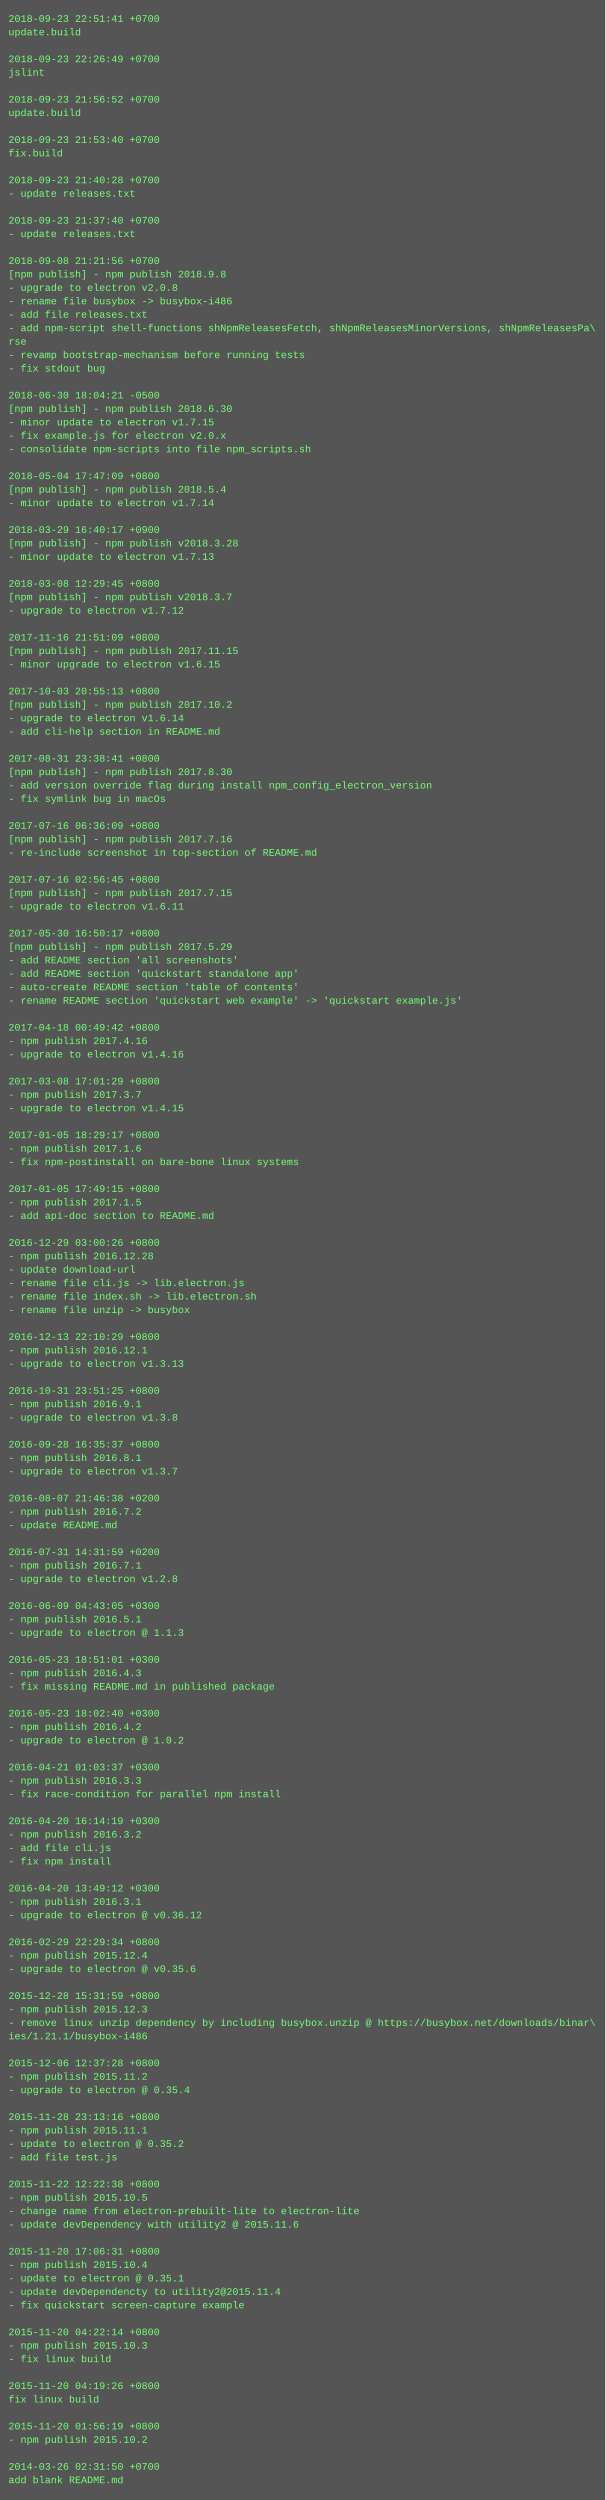
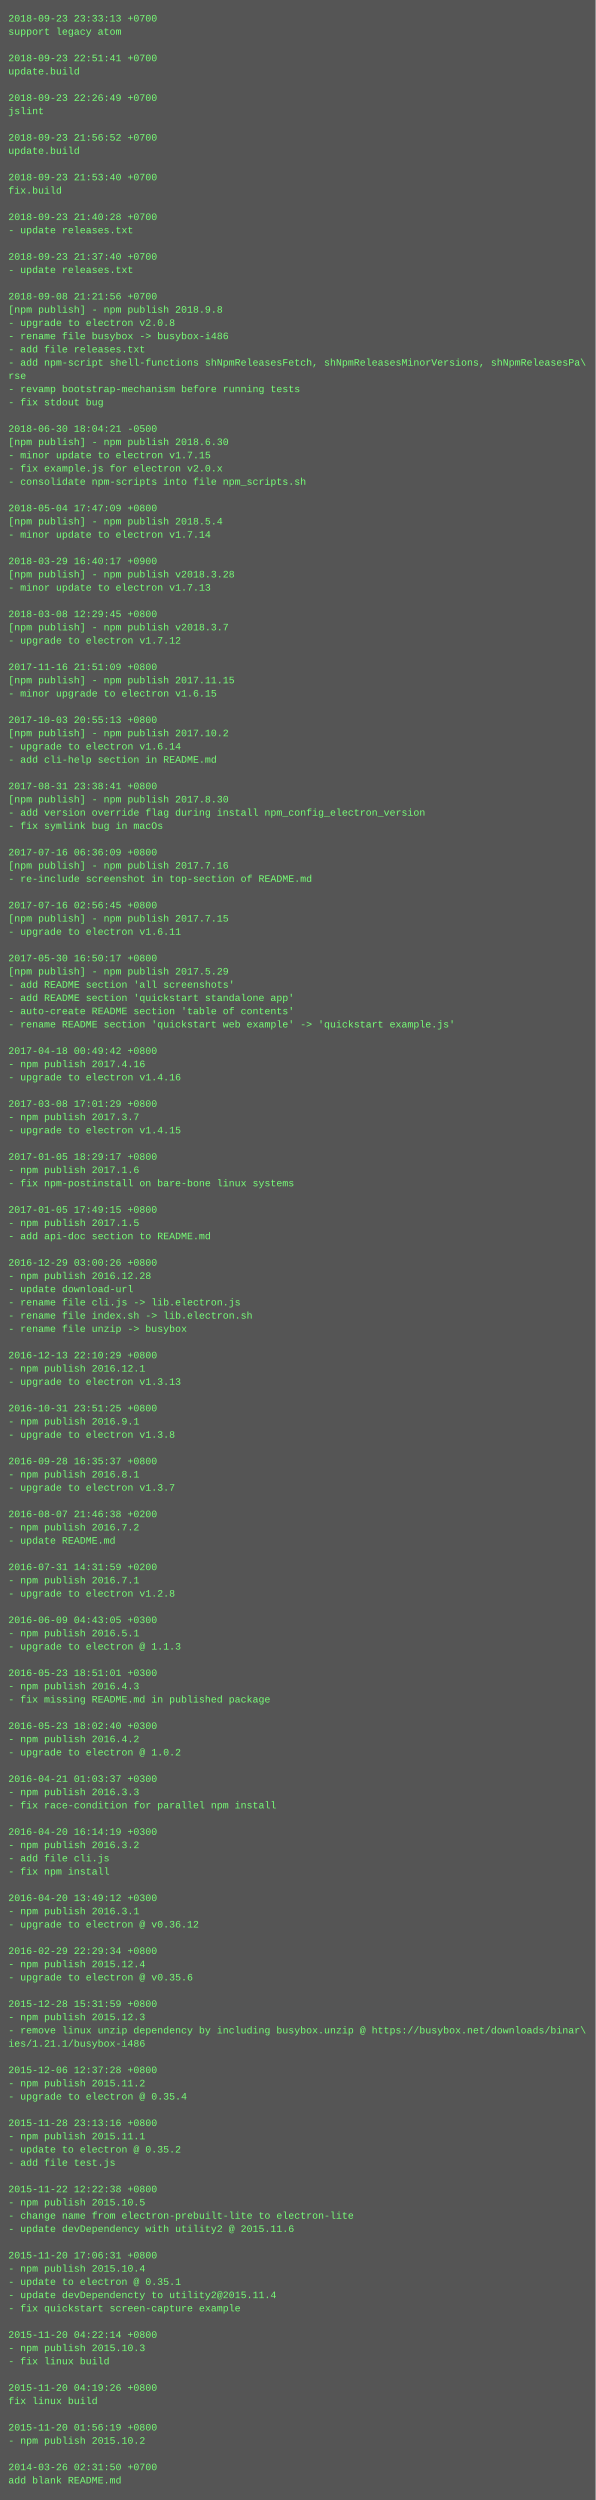
- <svg xmlns="http://www.w3.org/2000/svg" height="2974" width="720">
-   <rect height="2974" fill="#555" width="720" />
+ <svg xmlns="http://www.w3.org/2000/svg" height="3022" width="720">
+   <rect height="3022" fill="#555" width="720" />
  <text fill="#7f7" font-family="Courier New" font-size="12" xml:space="preserve">
-     <tspan x="10" y="26">2018-09-23 22:51:41 +0700</tspan>
-     <tspan x="10" y="42">update.build</tspan>
+     <tspan x="10" y="26">2018-09-23 23:33:13 +0700</tspan>
+     <tspan x="10" y="42">support legacy atom</tspan>
    <tspan x="10" y="58" />
-     <tspan x="10" y="74">2018-09-23 22:26:49 +0700</tspan>
-     <tspan x="10" y="90">jslint</tspan>
+     <tspan x="10" y="74">2018-09-23 22:51:41 +0700</tspan>
+     <tspan x="10" y="90">update.build</tspan>
    <tspan x="10" y="106" />
-     <tspan x="10" y="122">2018-09-23 21:56:52 +0700</tspan>
-     <tspan x="10" y="138">update.build</tspan>
+     <tspan x="10" y="122">2018-09-23 22:26:49 +0700</tspan>
+     <tspan x="10" y="138">jslint</tspan>
    <tspan x="10" y="154" />
-     <tspan x="10" y="170">2018-09-23 21:53:40 +0700</tspan>
-     <tspan x="10" y="186">fix.build</tspan>
+     <tspan x="10" y="170">2018-09-23 21:56:52 +0700</tspan>
+     <tspan x="10" y="186">update.build</tspan>
    <tspan x="10" y="202" />
-     <tspan x="10" y="218">2018-09-23 21:40:28 +0700</tspan>
-     <tspan x="10" y="234">- update releases.txt</tspan>
+     <tspan x="10" y="218">2018-09-23 21:53:40 +0700</tspan>
+     <tspan x="10" y="234">fix.build</tspan>
    <tspan x="10" y="250" />
-     <tspan x="10" y="266">2018-09-23 21:37:40 +0700</tspan>
+     <tspan x="10" y="266">2018-09-23 21:40:28 +0700</tspan>
    <tspan x="10" y="282">- update releases.txt</tspan>
    <tspan x="10" y="298" />
-     <tspan x="10" y="314">2018-09-08 21:21:56 +0700</tspan>
-     <tspan x="10" y="330">[npm publish] - npm publish 2018.9.8</tspan>
-     <tspan x="10" y="346">- upgrade to electron v2.0.8</tspan>
-     <tspan x="10" y="362">- rename file busybox -&gt; busybox-i486</tspan>
-     <tspan x="10" y="378">- add file releases.txt</tspan>
-     <tspan x="10" y="394">- add npm-script shell-functions shNpmReleasesFetch, shNpmReleasesMinorVersions, shNpmReleasesPa\</tspan>
-     <tspan x="10" y="410">rse</tspan>
-     <tspan x="10" y="426">- revamp bootstrap-mechanism before running tests</tspan>
-     <tspan x="10" y="442">- fix stdout bug</tspan>
-     <tspan x="10" y="458" />
-     <tspan x="10" y="474">2018-06-30 18:04:21 -0500</tspan>
-     <tspan x="10" y="490">[npm publish] - npm publish 2018.6.30</tspan>
-     <tspan x="10" y="506">- minor update to electron v1.7.15</tspan>
-     <tspan x="10" y="522">- fix example.js for electron v2.0.x</tspan>
-     <tspan x="10" y="538">- consolidate npm-scripts into file npm_scripts.sh</tspan>
-     <tspan x="10" y="554" />
-     <tspan x="10" y="570">2018-05-04 17:47:09 +0800</tspan>
-     <tspan x="10" y="586">[npm publish] - npm publish 2018.5.4</tspan>
-     <tspan x="10" y="602">- minor update to electron v1.7.14</tspan>
-     <tspan x="10" y="618" />
-     <tspan x="10" y="634">2018-03-29 16:40:17 +0900</tspan>
-     <tspan x="10" y="650">[npm publish] - npm publish v2018.3.28</tspan>
-     <tspan x="10" y="666">- minor update to electron v1.7.13</tspan>
-     <tspan x="10" y="682" />
-     <tspan x="10" y="698">2018-03-08 12:29:45 +0800</tspan>
-     <tspan x="10" y="714">[npm publish] - npm publish v2018.3.7</tspan>
-     <tspan x="10" y="730">- upgrade to electron v1.7.12</tspan>
-     <tspan x="10" y="746" />
-     <tspan x="10" y="762">2017-11-16 21:51:09 +0800</tspan>
-     <tspan x="10" y="778">[npm publish] - npm publish 2017.11.15</tspan>
-     <tspan x="10" y="794">- minor upgrade to electron v1.6.15</tspan>
-     <tspan x="10" y="810" />
-     <tspan x="10" y="826">2017-10-03 20:55:13 +0800</tspan>
-     <tspan x="10" y="842">[npm publish] - npm publish 2017.10.2</tspan>
-     <tspan x="10" y="858">- upgrade to electron v1.6.14</tspan>
-     <tspan x="10" y="874">- add cli-help section in README.md</tspan>
-     <tspan x="10" y="890" />
-     <tspan x="10" y="906">2017-08-31 23:38:41 +0800</tspan>
-     <tspan x="10" y="922">[npm publish] - npm publish 2017.8.30</tspan>
-     <tspan x="10" y="938">- add version override flag during install npm_config_electron_version</tspan>
-     <tspan x="10" y="954">- fix symlink bug in macOs</tspan>
-     <tspan x="10" y="970" />
-     <tspan x="10" y="986">2017-07-16 06:36:09 +0800</tspan>
-     <tspan x="10" y="1002">[npm publish] - npm publish 2017.7.16</tspan>
-     <tspan x="10" y="1018">- re-include screenshot in top-section of README.md</tspan>
-     <tspan x="10" y="1034" />
-     <tspan x="10" y="1050">2017-07-16 02:56:45 +0800</tspan>
-     <tspan x="10" y="1066">[npm publish] - npm publish 2017.7.15</tspan>
-     <tspan x="10" y="1082">- upgrade to electron v1.6.11</tspan>
-     <tspan x="10" y="1098" />
-     <tspan x="10" y="1114">2017-05-30 16:50:17 +0800</tspan>
-     <tspan x="10" y="1130">[npm publish] - npm publish 2017.5.29</tspan>
-     <tspan x="10" y="1146">- add README section 'all screenshots'</tspan>
-     <tspan x="10" y="1162">- add README section 'quickstart standalone app'</tspan>
-     <tspan x="10" y="1178">- auto-create README section 'table of contents'</tspan>
-     <tspan x="10" y="1194">- rename README section 'quickstart web example' -&gt; 'quickstart example.js'</tspan>
-     <tspan x="10" y="1210" />
-     <tspan x="10" y="1226">2017-04-18 00:49:42 +0800</tspan>
-     <tspan x="10" y="1242">- npm publish 2017.4.16</tspan>
-     <tspan x="10" y="1258">- upgrade to electron v1.4.16</tspan>
-     <tspan x="10" y="1274" />
-     <tspan x="10" y="1290">2017-03-08 17:01:29 +0800</tspan>
-     <tspan x="10" y="1306">- npm publish 2017.3.7</tspan>
-     <tspan x="10" y="1322">- upgrade to electron v1.4.15</tspan>
-     <tspan x="10" y="1338" />
-     <tspan x="10" y="1354">2017-01-05 18:29:17 +0800</tspan>
-     <tspan x="10" y="1370">- npm publish 2017.1.6</tspan>
-     <tspan x="10" y="1386">- fix npm-postinstall on bare-bone linux systems</tspan>
-     <tspan x="10" y="1402" />
-     <tspan x="10" y="1418">2017-01-05 17:49:15 +0800</tspan>
-     <tspan x="10" y="1434">- npm publish 2017.1.5</tspan>
-     <tspan x="10" y="1450">- add api-doc section to README.md</tspan>
-     <tspan x="10" y="1466" />
-     <tspan x="10" y="1482">2016-12-29 03:00:26 +0800</tspan>
-     <tspan x="10" y="1498">- npm publish 2016.12.28</tspan>
-     <tspan x="10" y="1514">- update download-url</tspan>
-     <tspan x="10" y="1530">- rename file cli.js -&gt; lib.electron.js</tspan>
-     <tspan x="10" y="1546">- rename file index.sh -&gt; lib.electron.sh</tspan>
-     <tspan x="10" y="1562">- rename file unzip -&gt; busybox</tspan>
-     <tspan x="10" y="1578" />
-     <tspan x="10" y="1594">2016-12-13 22:10:29 +0800</tspan>
-     <tspan x="10" y="1610">- npm publish 2016.12.1</tspan>
-     <tspan x="10" y="1626">- upgrade to electron v1.3.13</tspan>
-     <tspan x="10" y="1642" />
-     <tspan x="10" y="1658">2016-10-31 23:51:25 +0800</tspan>
-     <tspan x="10" y="1674">- npm publish 2016.9.1</tspan>
-     <tspan x="10" y="1690">- upgrade to electron v1.3.8</tspan>
-     <tspan x="10" y="1706" />
-     <tspan x="10" y="1722">2016-09-28 16:35:37 +0800</tspan>
-     <tspan x="10" y="1738">- npm publish 2016.8.1</tspan>
-     <tspan x="10" y="1754">- upgrade to electron v1.3.7</tspan>
-     <tspan x="10" y="1770" />
-     <tspan x="10" y="1786">2016-08-07 21:46:38 +0200</tspan>
-     <tspan x="10" y="1802">- npm publish 2016.7.2</tspan>
-     <tspan x="10" y="1818">- update README.md</tspan>
-     <tspan x="10" y="1834" />
-     <tspan x="10" y="1850">2016-07-31 14:31:59 +0200</tspan>
-     <tspan x="10" y="1866">- npm publish 2016.7.1</tspan>
-     <tspan x="10" y="1882">- upgrade to electron v1.2.8</tspan>
-     <tspan x="10" y="1898" />
-     <tspan x="10" y="1914">2016-06-09 04:43:05 +0300</tspan>
-     <tspan x="10" y="1930">- npm publish 2016.5.1</tspan>
-     <tspan x="10" y="1946">- upgrade to electron @ 1.1.3</tspan>
-     <tspan x="10" y="1962" />
-     <tspan x="10" y="1978">2016-05-23 18:51:01 +0300</tspan>
-     <tspan x="10" y="1994">- npm publish 2016.4.3</tspan>
-     <tspan x="10" y="2010">- fix missing README.md in published package</tspan>
-     <tspan x="10" y="2026" />
-     <tspan x="10" y="2042">2016-05-23 18:02:40 +0300</tspan>
-     <tspan x="10" y="2058">- npm publish 2016.4.2</tspan>
-     <tspan x="10" y="2074">- upgrade to electron @ 1.0.2</tspan>
-     <tspan x="10" y="2090" />
-     <tspan x="10" y="2106">2016-04-21 01:03:37 +0300</tspan>
-     <tspan x="10" y="2122">- npm publish 2016.3.3</tspan>
-     <tspan x="10" y="2138">- fix race-condition for parallel npm install</tspan>
-     <tspan x="10" y="2154" />
-     <tspan x="10" y="2170">2016-04-20 16:14:19 +0300</tspan>
-     <tspan x="10" y="2186">- npm publish 2016.3.2</tspan>
-     <tspan x="10" y="2202">- add file cli.js</tspan>
-     <tspan x="10" y="2218">- fix npm install</tspan>
-     <tspan x="10" y="2234" />
-     <tspan x="10" y="2250">2016-04-20 13:49:12 +0300</tspan>
-     <tspan x="10" y="2266">- npm publish 2016.3.1</tspan>
-     <tspan x="10" y="2282">- upgrade to electron @ v0.36.12</tspan>
-     <tspan x="10" y="2298" />
-     <tspan x="10" y="2314">2016-02-29 22:29:34 +0800</tspan>
-     <tspan x="10" y="2330">- npm publish 2015.12.4</tspan>
-     <tspan x="10" y="2346">- upgrade to electron @ v0.35.6</tspan>
-     <tspan x="10" y="2362" />
-     <tspan x="10" y="2378">2015-12-28 15:31:59 +0800</tspan>
-     <tspan x="10" y="2394">- npm publish 2015.12.3</tspan>
-     <tspan x="10" y="2410">- remove linux unzip dependency by including busybox.unzip @ https://busybox.net/downloads/binar\</tspan>
-     <tspan x="10" y="2426">ies/1.21.1/busybox-i486</tspan>
-     <tspan x="10" y="2442" />
-     <tspan x="10" y="2458">2015-12-06 12:37:28 +0800</tspan>
-     <tspan x="10" y="2474">- npm publish 2015.11.2</tspan>
-     <tspan x="10" y="2490">- upgrade to electron @ 0.35.4</tspan>
-     <tspan x="10" y="2506" />
-     <tspan x="10" y="2522">2015-11-28 23:13:16 +0800</tspan>
-     <tspan x="10" y="2538">- npm publish 2015.11.1</tspan>
-     <tspan x="10" y="2554">- update to electron @ 0.35.2</tspan>
-     <tspan x="10" y="2570">- add file test.js</tspan>
-     <tspan x="10" y="2586" />
-     <tspan x="10" y="2602">2015-11-22 12:22:38 +0800</tspan>
-     <tspan x="10" y="2618">- npm publish 2015.10.5</tspan>
-     <tspan x="10" y="2634">- change name from electron-prebuilt-lite to electron-lite</tspan>
-     <tspan x="10" y="2650">- update devDependency with utility2 @ 2015.11.6</tspan>
-     <tspan x="10" y="2666" />
-     <tspan x="10" y="2682">2015-11-20 17:06:31 +0800</tspan>
-     <tspan x="10" y="2698">- npm publish 2015.10.4</tspan>
-     <tspan x="10" y="2714">- update to electron @ 0.35.1</tspan>
-     <tspan x="10" y="2730">- update devDependencty to utility2@2015.11.4</tspan>
-     <tspan x="10" y="2746">- fix quickstart screen-capture example</tspan>
-     <tspan x="10" y="2762" />
-     <tspan x="10" y="2778">2015-11-20 04:22:14 +0800</tspan>
-     <tspan x="10" y="2794">- npm publish 2015.10.3</tspan>
-     <tspan x="10" y="2810">- fix linux build</tspan>
-     <tspan x="10" y="2826" />
-     <tspan x="10" y="2842">2015-11-20 04:19:26 +0800</tspan>
-     <tspan x="10" y="2858">fix linux build</tspan>
+     <tspan x="10" y="314">2018-09-23 21:37:40 +0700</tspan>
+     <tspan x="10" y="330">- update releases.txt</tspan>
+     <tspan x="10" y="346" />
+     <tspan x="10" y="362">2018-09-08 21:21:56 +0700</tspan>
+     <tspan x="10" y="378">[npm publish] - npm publish 2018.9.8</tspan>
+     <tspan x="10" y="394">- upgrade to electron v2.0.8</tspan>
+     <tspan x="10" y="410">- rename file busybox -&gt; busybox-i486</tspan>
+     <tspan x="10" y="426">- add file releases.txt</tspan>
+     <tspan x="10" y="442">- add npm-script shell-functions shNpmReleasesFetch, shNpmReleasesMinorVersions, shNpmReleasesPa\</tspan>
+     <tspan x="10" y="458">rse</tspan>
+     <tspan x="10" y="474">- revamp bootstrap-mechanism before running tests</tspan>
+     <tspan x="10" y="490">- fix stdout bug</tspan>
+     <tspan x="10" y="506" />
+     <tspan x="10" y="522">2018-06-30 18:04:21 -0500</tspan>
+     <tspan x="10" y="538">[npm publish] - npm publish 2018.6.30</tspan>
+     <tspan x="10" y="554">- minor update to electron v1.7.15</tspan>
+     <tspan x="10" y="570">- fix example.js for electron v2.0.x</tspan>
+     <tspan x="10" y="586">- consolidate npm-scripts into file npm_scripts.sh</tspan>
+     <tspan x="10" y="602" />
+     <tspan x="10" y="618">2018-05-04 17:47:09 +0800</tspan>
+     <tspan x="10" y="634">[npm publish] - npm publish 2018.5.4</tspan>
+     <tspan x="10" y="650">- minor update to electron v1.7.14</tspan>
+     <tspan x="10" y="666" />
+     <tspan x="10" y="682">2018-03-29 16:40:17 +0900</tspan>
+     <tspan x="10" y="698">[npm publish] - npm publish v2018.3.28</tspan>
+     <tspan x="10" y="714">- minor update to electron v1.7.13</tspan>
+     <tspan x="10" y="730" />
+     <tspan x="10" y="746">2018-03-08 12:29:45 +0800</tspan>
+     <tspan x="10" y="762">[npm publish] - npm publish v2018.3.7</tspan>
+     <tspan x="10" y="778">- upgrade to electron v1.7.12</tspan>
+     <tspan x="10" y="794" />
+     <tspan x="10" y="810">2017-11-16 21:51:09 +0800</tspan>
+     <tspan x="10" y="826">[npm publish] - npm publish 2017.11.15</tspan>
+     <tspan x="10" y="842">- minor upgrade to electron v1.6.15</tspan>
+     <tspan x="10" y="858" />
+     <tspan x="10" y="874">2017-10-03 20:55:13 +0800</tspan>
+     <tspan x="10" y="890">[npm publish] - npm publish 2017.10.2</tspan>
+     <tspan x="10" y="906">- upgrade to electron v1.6.14</tspan>
+     <tspan x="10" y="922">- add cli-help section in README.md</tspan>
+     <tspan x="10" y="938" />
+     <tspan x="10" y="954">2017-08-31 23:38:41 +0800</tspan>
+     <tspan x="10" y="970">[npm publish] - npm publish 2017.8.30</tspan>
+     <tspan x="10" y="986">- add version override flag during install npm_config_electron_version</tspan>
+     <tspan x="10" y="1002">- fix symlink bug in macOs</tspan>
+     <tspan x="10" y="1018" />
+     <tspan x="10" y="1034">2017-07-16 06:36:09 +0800</tspan>
+     <tspan x="10" y="1050">[npm publish] - npm publish 2017.7.16</tspan>
+     <tspan x="10" y="1066">- re-include screenshot in top-section of README.md</tspan>
+     <tspan x="10" y="1082" />
+     <tspan x="10" y="1098">2017-07-16 02:56:45 +0800</tspan>
+     <tspan x="10" y="1114">[npm publish] - npm publish 2017.7.15</tspan>
+     <tspan x="10" y="1130">- upgrade to electron v1.6.11</tspan>
+     <tspan x="10" y="1146" />
+     <tspan x="10" y="1162">2017-05-30 16:50:17 +0800</tspan>
+     <tspan x="10" y="1178">[npm publish] - npm publish 2017.5.29</tspan>
+     <tspan x="10" y="1194">- add README section 'all screenshots'</tspan>
+     <tspan x="10" y="1210">- add README section 'quickstart standalone app'</tspan>
+     <tspan x="10" y="1226">- auto-create README section 'table of contents'</tspan>
+     <tspan x="10" y="1242">- rename README section 'quickstart web example' -&gt; 'quickstart example.js'</tspan>
+     <tspan x="10" y="1258" />
+     <tspan x="10" y="1274">2017-04-18 00:49:42 +0800</tspan>
+     <tspan x="10" y="1290">- npm publish 2017.4.16</tspan>
+     <tspan x="10" y="1306">- upgrade to electron v1.4.16</tspan>
+     <tspan x="10" y="1322" />
+     <tspan x="10" y="1338">2017-03-08 17:01:29 +0800</tspan>
+     <tspan x="10" y="1354">- npm publish 2017.3.7</tspan>
+     <tspan x="10" y="1370">- upgrade to electron v1.4.15</tspan>
+     <tspan x="10" y="1386" />
+     <tspan x="10" y="1402">2017-01-05 18:29:17 +0800</tspan>
+     <tspan x="10" y="1418">- npm publish 2017.1.6</tspan>
+     <tspan x="10" y="1434">- fix npm-postinstall on bare-bone linux systems</tspan>
+     <tspan x="10" y="1450" />
+     <tspan x="10" y="1466">2017-01-05 17:49:15 +0800</tspan>
+     <tspan x="10" y="1482">- npm publish 2017.1.5</tspan>
+     <tspan x="10" y="1498">- add api-doc section to README.md</tspan>
+     <tspan x="10" y="1514" />
+     <tspan x="10" y="1530">2016-12-29 03:00:26 +0800</tspan>
+     <tspan x="10" y="1546">- npm publish 2016.12.28</tspan>
+     <tspan x="10" y="1562">- update download-url</tspan>
+     <tspan x="10" y="1578">- rename file cli.js -&gt; lib.electron.js</tspan>
+     <tspan x="10" y="1594">- rename file index.sh -&gt; lib.electron.sh</tspan>
+     <tspan x="10" y="1610">- rename file unzip -&gt; busybox</tspan>
+     <tspan x="10" y="1626" />
+     <tspan x="10" y="1642">2016-12-13 22:10:29 +0800</tspan>
+     <tspan x="10" y="1658">- npm publish 2016.12.1</tspan>
+     <tspan x="10" y="1674">- upgrade to electron v1.3.13</tspan>
+     <tspan x="10" y="1690" />
+     <tspan x="10" y="1706">2016-10-31 23:51:25 +0800</tspan>
+     <tspan x="10" y="1722">- npm publish 2016.9.1</tspan>
+     <tspan x="10" y="1738">- upgrade to electron v1.3.8</tspan>
+     <tspan x="10" y="1754" />
+     <tspan x="10" y="1770">2016-09-28 16:35:37 +0800</tspan>
+     <tspan x="10" y="1786">- npm publish 2016.8.1</tspan>
+     <tspan x="10" y="1802">- upgrade to electron v1.3.7</tspan>
+     <tspan x="10" y="1818" />
+     <tspan x="10" y="1834">2016-08-07 21:46:38 +0200</tspan>
+     <tspan x="10" y="1850">- npm publish 2016.7.2</tspan>
+     <tspan x="10" y="1866">- update README.md</tspan>
+     <tspan x="10" y="1882" />
+     <tspan x="10" y="1898">2016-07-31 14:31:59 +0200</tspan>
+     <tspan x="10" y="1914">- npm publish 2016.7.1</tspan>
+     <tspan x="10" y="1930">- upgrade to electron v1.2.8</tspan>
+     <tspan x="10" y="1946" />
+     <tspan x="10" y="1962">2016-06-09 04:43:05 +0300</tspan>
+     <tspan x="10" y="1978">- npm publish 2016.5.1</tspan>
+     <tspan x="10" y="1994">- upgrade to electron @ 1.1.3</tspan>
+     <tspan x="10" y="2010" />
+     <tspan x="10" y="2026">2016-05-23 18:51:01 +0300</tspan>
+     <tspan x="10" y="2042">- npm publish 2016.4.3</tspan>
+     <tspan x="10" y="2058">- fix missing README.md in published package</tspan>
+     <tspan x="10" y="2074" />
+     <tspan x="10" y="2090">2016-05-23 18:02:40 +0300</tspan>
+     <tspan x="10" y="2106">- npm publish 2016.4.2</tspan>
+     <tspan x="10" y="2122">- upgrade to electron @ 1.0.2</tspan>
+     <tspan x="10" y="2138" />
+     <tspan x="10" y="2154">2016-04-21 01:03:37 +0300</tspan>
+     <tspan x="10" y="2170">- npm publish 2016.3.3</tspan>
+     <tspan x="10" y="2186">- fix race-condition for parallel npm install</tspan>
+     <tspan x="10" y="2202" />
+     <tspan x="10" y="2218">2016-04-20 16:14:19 +0300</tspan>
+     <tspan x="10" y="2234">- npm publish 2016.3.2</tspan>
+     <tspan x="10" y="2250">- add file cli.js</tspan>
+     <tspan x="10" y="2266">- fix npm install</tspan>
+     <tspan x="10" y="2282" />
+     <tspan x="10" y="2298">2016-04-20 13:49:12 +0300</tspan>
+     <tspan x="10" y="2314">- npm publish 2016.3.1</tspan>
+     <tspan x="10" y="2330">- upgrade to electron @ v0.36.12</tspan>
+     <tspan x="10" y="2346" />
+     <tspan x="10" y="2362">2016-02-29 22:29:34 +0800</tspan>
+     <tspan x="10" y="2378">- npm publish 2015.12.4</tspan>
+     <tspan x="10" y="2394">- upgrade to electron @ v0.35.6</tspan>
+     <tspan x="10" y="2410" />
+     <tspan x="10" y="2426">2015-12-28 15:31:59 +0800</tspan>
+     <tspan x="10" y="2442">- npm publish 2015.12.3</tspan>
+     <tspan x="10" y="2458">- remove linux unzip dependency by including busybox.unzip @ https://busybox.net/downloads/binar\</tspan>
+     <tspan x="10" y="2474">ies/1.21.1/busybox-i486</tspan>
+     <tspan x="10" y="2490" />
+     <tspan x="10" y="2506">2015-12-06 12:37:28 +0800</tspan>
+     <tspan x="10" y="2522">- npm publish 2015.11.2</tspan>
+     <tspan x="10" y="2538">- upgrade to electron @ 0.35.4</tspan>
+     <tspan x="10" y="2554" />
+     <tspan x="10" y="2570">2015-11-28 23:13:16 +0800</tspan>
+     <tspan x="10" y="2586">- npm publish 2015.11.1</tspan>
+     <tspan x="10" y="2602">- update to electron @ 0.35.2</tspan>
+     <tspan x="10" y="2618">- add file test.js</tspan>
+     <tspan x="10" y="2634" />
+     <tspan x="10" y="2650">2015-11-22 12:22:38 +0800</tspan>
+     <tspan x="10" y="2666">- npm publish 2015.10.5</tspan>
+     <tspan x="10" y="2682">- change name from electron-prebuilt-lite to electron-lite</tspan>
+     <tspan x="10" y="2698">- update devDependency with utility2 @ 2015.11.6</tspan>
+     <tspan x="10" y="2714" />
+     <tspan x="10" y="2730">2015-11-20 17:06:31 +0800</tspan>
+     <tspan x="10" y="2746">- npm publish 2015.10.4</tspan>
+     <tspan x="10" y="2762">- update to electron @ 0.35.1</tspan>
+     <tspan x="10" y="2778">- update devDependencty to utility2@2015.11.4</tspan>
+     <tspan x="10" y="2794">- fix quickstart screen-capture example</tspan>
+     <tspan x="10" y="2810" />
+     <tspan x="10" y="2826">2015-11-20 04:22:14 +0800</tspan>
+     <tspan x="10" y="2842">- npm publish 2015.10.3</tspan>
+     <tspan x="10" y="2858">- fix linux build</tspan>
    <tspan x="10" y="2874" />
-     <tspan x="10" y="2890">2015-11-20 01:56:19 +0800</tspan>
-     <tspan x="10" y="2906">- npm publish 2015.10.2</tspan>
+     <tspan x="10" y="2890">2015-11-20 04:19:26 +0800</tspan>
+     <tspan x="10" y="2906">fix linux build</tspan>
    <tspan x="10" y="2922" />
-     <tspan x="10" y="2938">2014-03-26 02:31:50 +0700</tspan>
-     <tspan x="10" y="2954">add blank README.md</tspan>
+     <tspan x="10" y="2938">2015-11-20 01:56:19 +0800</tspan>
+     <tspan x="10" y="2954">- npm publish 2015.10.2</tspan>
+     <tspan x="10" y="2970" />
+     <tspan x="10" y="2986">2014-03-26 02:31:50 +0700</tspan>
+     <tspan x="10" y="3002">add blank README.md</tspan>
  </text>
</svg>
